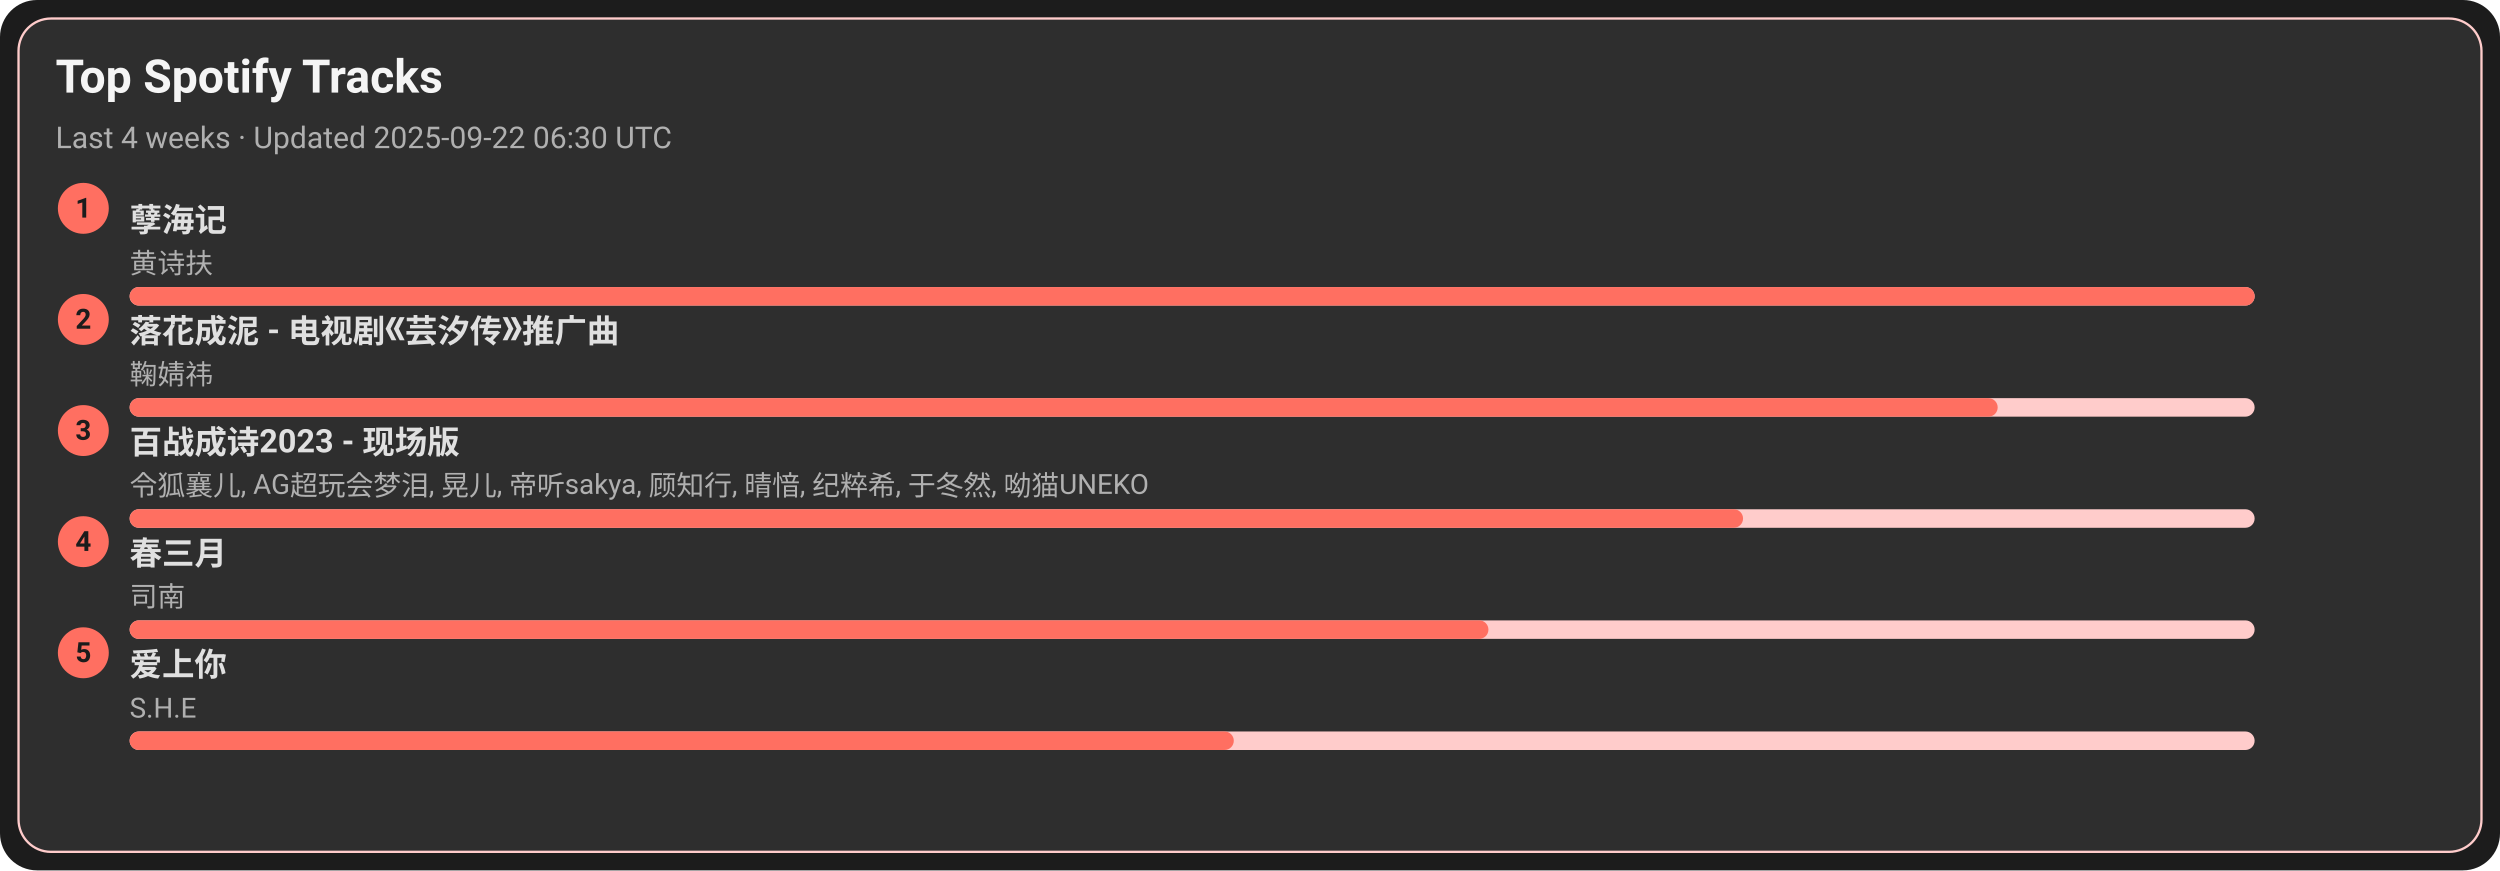
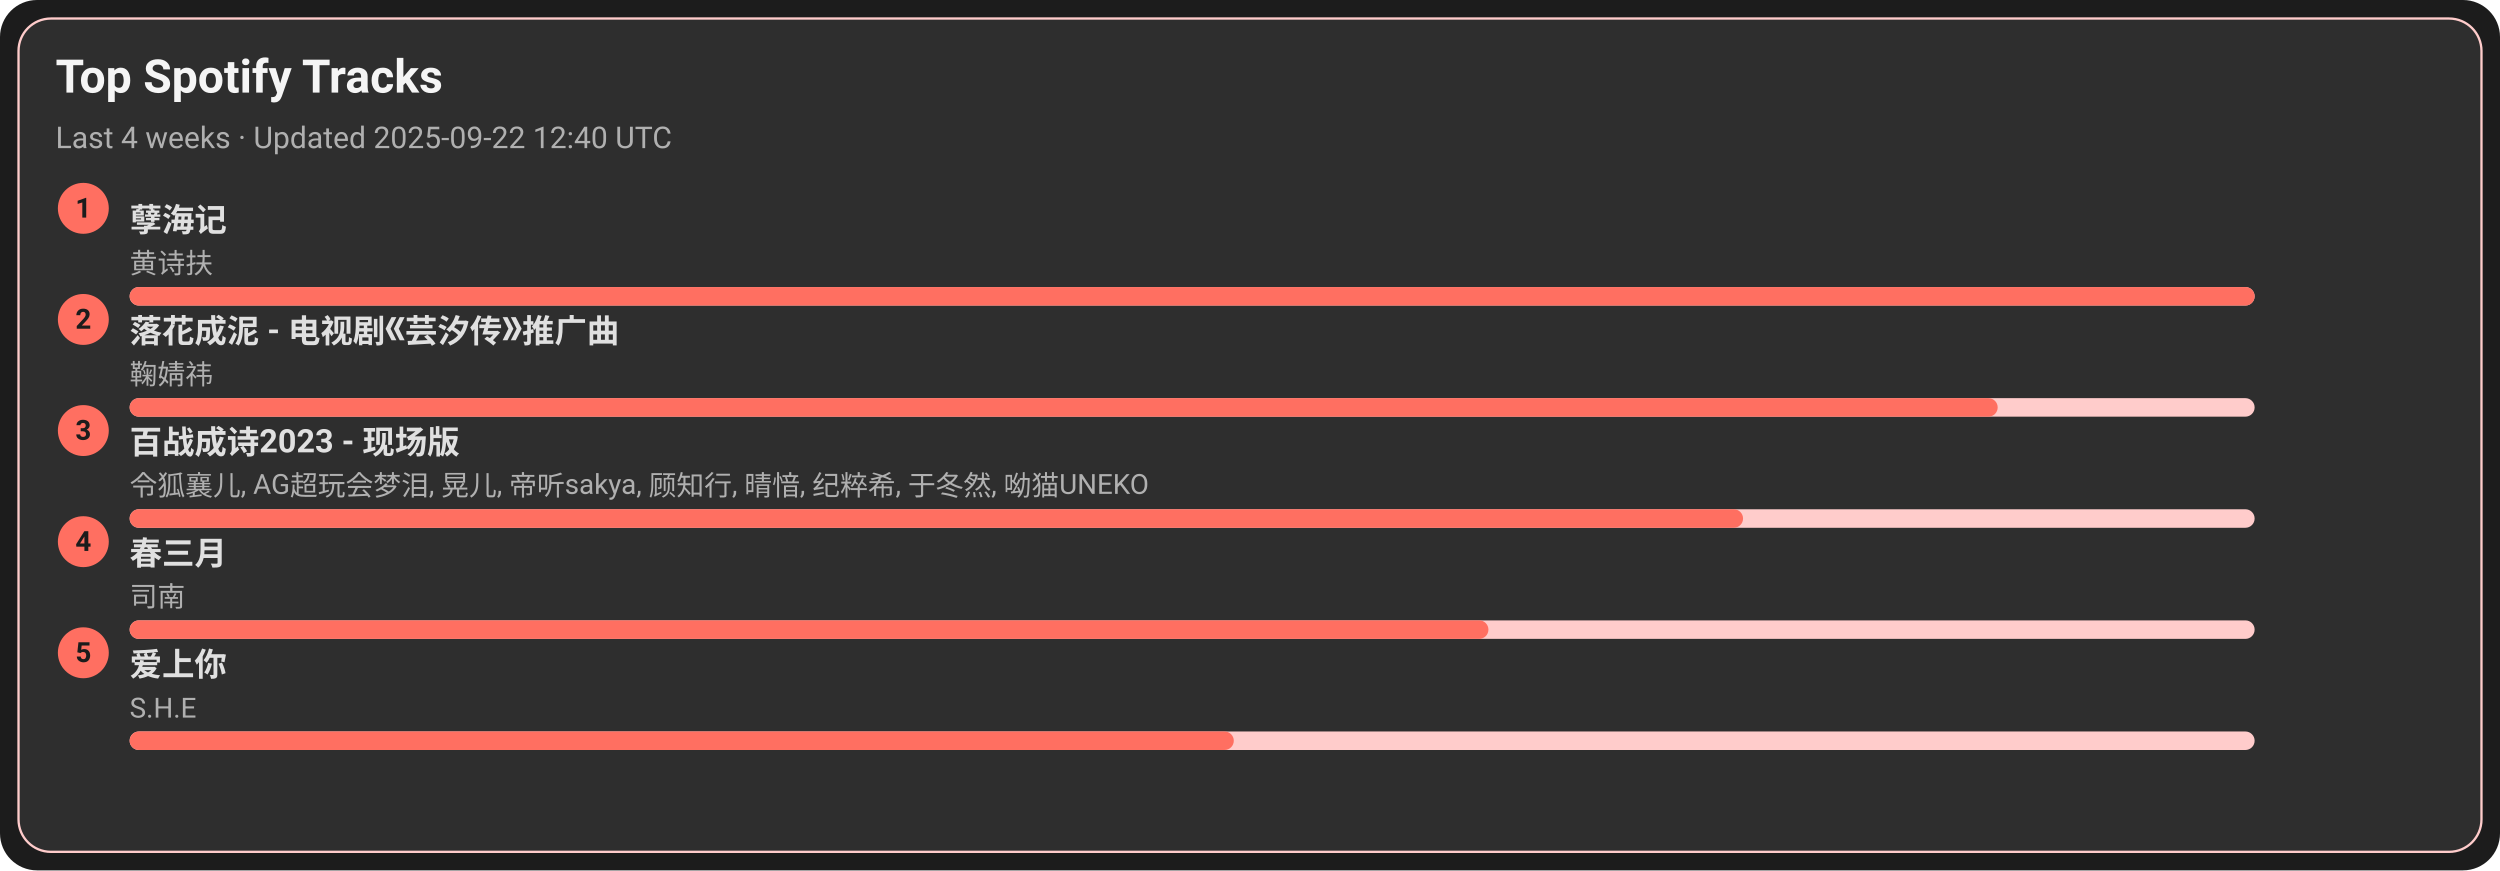
<svg xmlns="http://www.w3.org/2000/svg" width="1080" height="376" viewBox="0 0 1080 376">
  <style>text{font-family:-apple-system,BlinkMacSystemFont,Segoe UI,Roboto,Ubuntu,Helvetica Neue,Arial,Noto Sans,sans-serif}</style>
  <rect width="1080" height="376" rx="16" fill="#1c1c1c" />
  <rect x="8" y="8" width="1064" height="360" rx="14" fill="#2e2e2e" stroke="#ffcccb" />
  <text x="24" y="40" font-size="20" fill="#f5f5f5" font-weight="600">Top Spotify Tracks</text>
-   <text x="24" y="64" font-size="13" fill="#b0b0b0">Last 4 weeks · Updated 2025-09-22 06:30 UTC</text>
+   <text x="24" y="64" font-size="13" fill="#b0b0b0">Last 4 weeks · Updated 2025-09-22 12:40 UTC</text>
  <circle cx="36" cy="90" r="11" fill="#ff6f61" />
  <text x="36" y="94" text-anchor="middle" font-size="12" fill="#1c1c1c" font-weight="700">1</text>
  <a href="https://open.spotify.com/track/3eIovUMhirNN6btJbpzNqD" target="_blank" rel="noopener noreferrer">
    <text x="56" y="100" font-size="14" fill="#e0e0e0" font-weight="600">孽海记</text>
  </a>
  <text x="56" y="118" font-size="12" fill="#b0b0b0">黄诗扶</text>
  <rect x="56" y="124" width="918" height="8" rx="4" fill="#ffcccb" />
  <rect x="56" y="124" width="918" height="8" rx="4" fill="#ff6f61" />
  <circle cx="36" cy="138" r="11" fill="#ff6f61" />
  <text x="36" y="142" text-anchor="middle" font-size="12" fill="#1c1c1c" font-weight="700">2</text>
  <a href="https://open.spotify.com/track/3kOZsJz3crGIWWHeoCNa0O" target="_blank" rel="noopener noreferrer">
    <text x="56" y="148" font-size="14" fill="#e0e0e0" font-weight="600">落花成泥 - 电视剧《芸汐传》推广曲</text>
  </a>
  <text x="56" y="166" font-size="12" fill="#b0b0b0">鞠婧祎</text>
  <rect x="56" y="172" width="918" height="8" rx="4" fill="#ffcccb" />
  <rect x="56" y="172" width="807" height="8" rx="4" fill="#ff6f61" />
  <circle cx="36" cy="186" r="11" fill="#ff6f61" />
  <text x="36" y="190" text-anchor="middle" font-size="12" fill="#1c1c1c" font-weight="700">3</text>
  <a href="https://open.spotify.com/track/2gttnS8fWnDwziLFt2TLEi" target="_blank" rel="noopener noreferrer">
    <text x="56" y="196" font-size="14" fill="#e0e0e0" font-weight="600">百战成诗2023 - 现场版</text>
  </a>
  <text x="56" y="214" font-size="12" fill="#b0b0b0">令狐襄儿, AG超玩会梦泪, 晃儿, 帝听sakya, 顾知行, 晴愔, 纪粹希, 于冬然, 呦猫UNEKO</text>
  <rect x="56" y="220" width="918" height="8" rx="4" fill="#ffcccb" />
  <rect x="56" y="220" width="697" height="8" rx="4" fill="#ff6f61" />
  <circle cx="36" cy="234" r="11" fill="#ff6f61" />
  <text x="36" y="238" text-anchor="middle" font-size="12" fill="#1c1c1c" font-weight="700">4</text>
  <a href="https://open.spotify.com/track/5A9BOP4WTk2UayDlMb8w98" target="_blank" rel="noopener noreferrer">
    <text x="56" y="244" font-size="14" fill="#e0e0e0" font-weight="600">春三月</text>
  </a>
  <text x="56" y="262" font-size="12" fill="#b0b0b0">司南</text>
  <rect x="56" y="268" width="918" height="8" rx="4" fill="#ffcccb" />
  <rect x="56" y="268" width="587" height="8" rx="4" fill="#ff6f61" />
  <circle cx="36" cy="282" r="11" fill="#ff6f61" />
  <text x="36" y="286" text-anchor="middle" font-size="12" fill="#1c1c1c" font-weight="700">5</text>
  <a href="https://open.spotify.com/track/4hcNpo1rtbzyNswsM5byTf" target="_blank" rel="noopener noreferrer">
    <text x="56" y="292" font-size="14" fill="#e0e0e0" font-weight="600">爱上你</text>
  </a>
  <text x="56" y="310" font-size="12" fill="#b0b0b0">S.H.E</text>
  <rect x="56" y="316" width="918" height="8" rx="4" fill="#ffcccb" />
  <rect x="56" y="316" width="477" height="8" rx="4" fill="#ff6f61" />
</svg>
